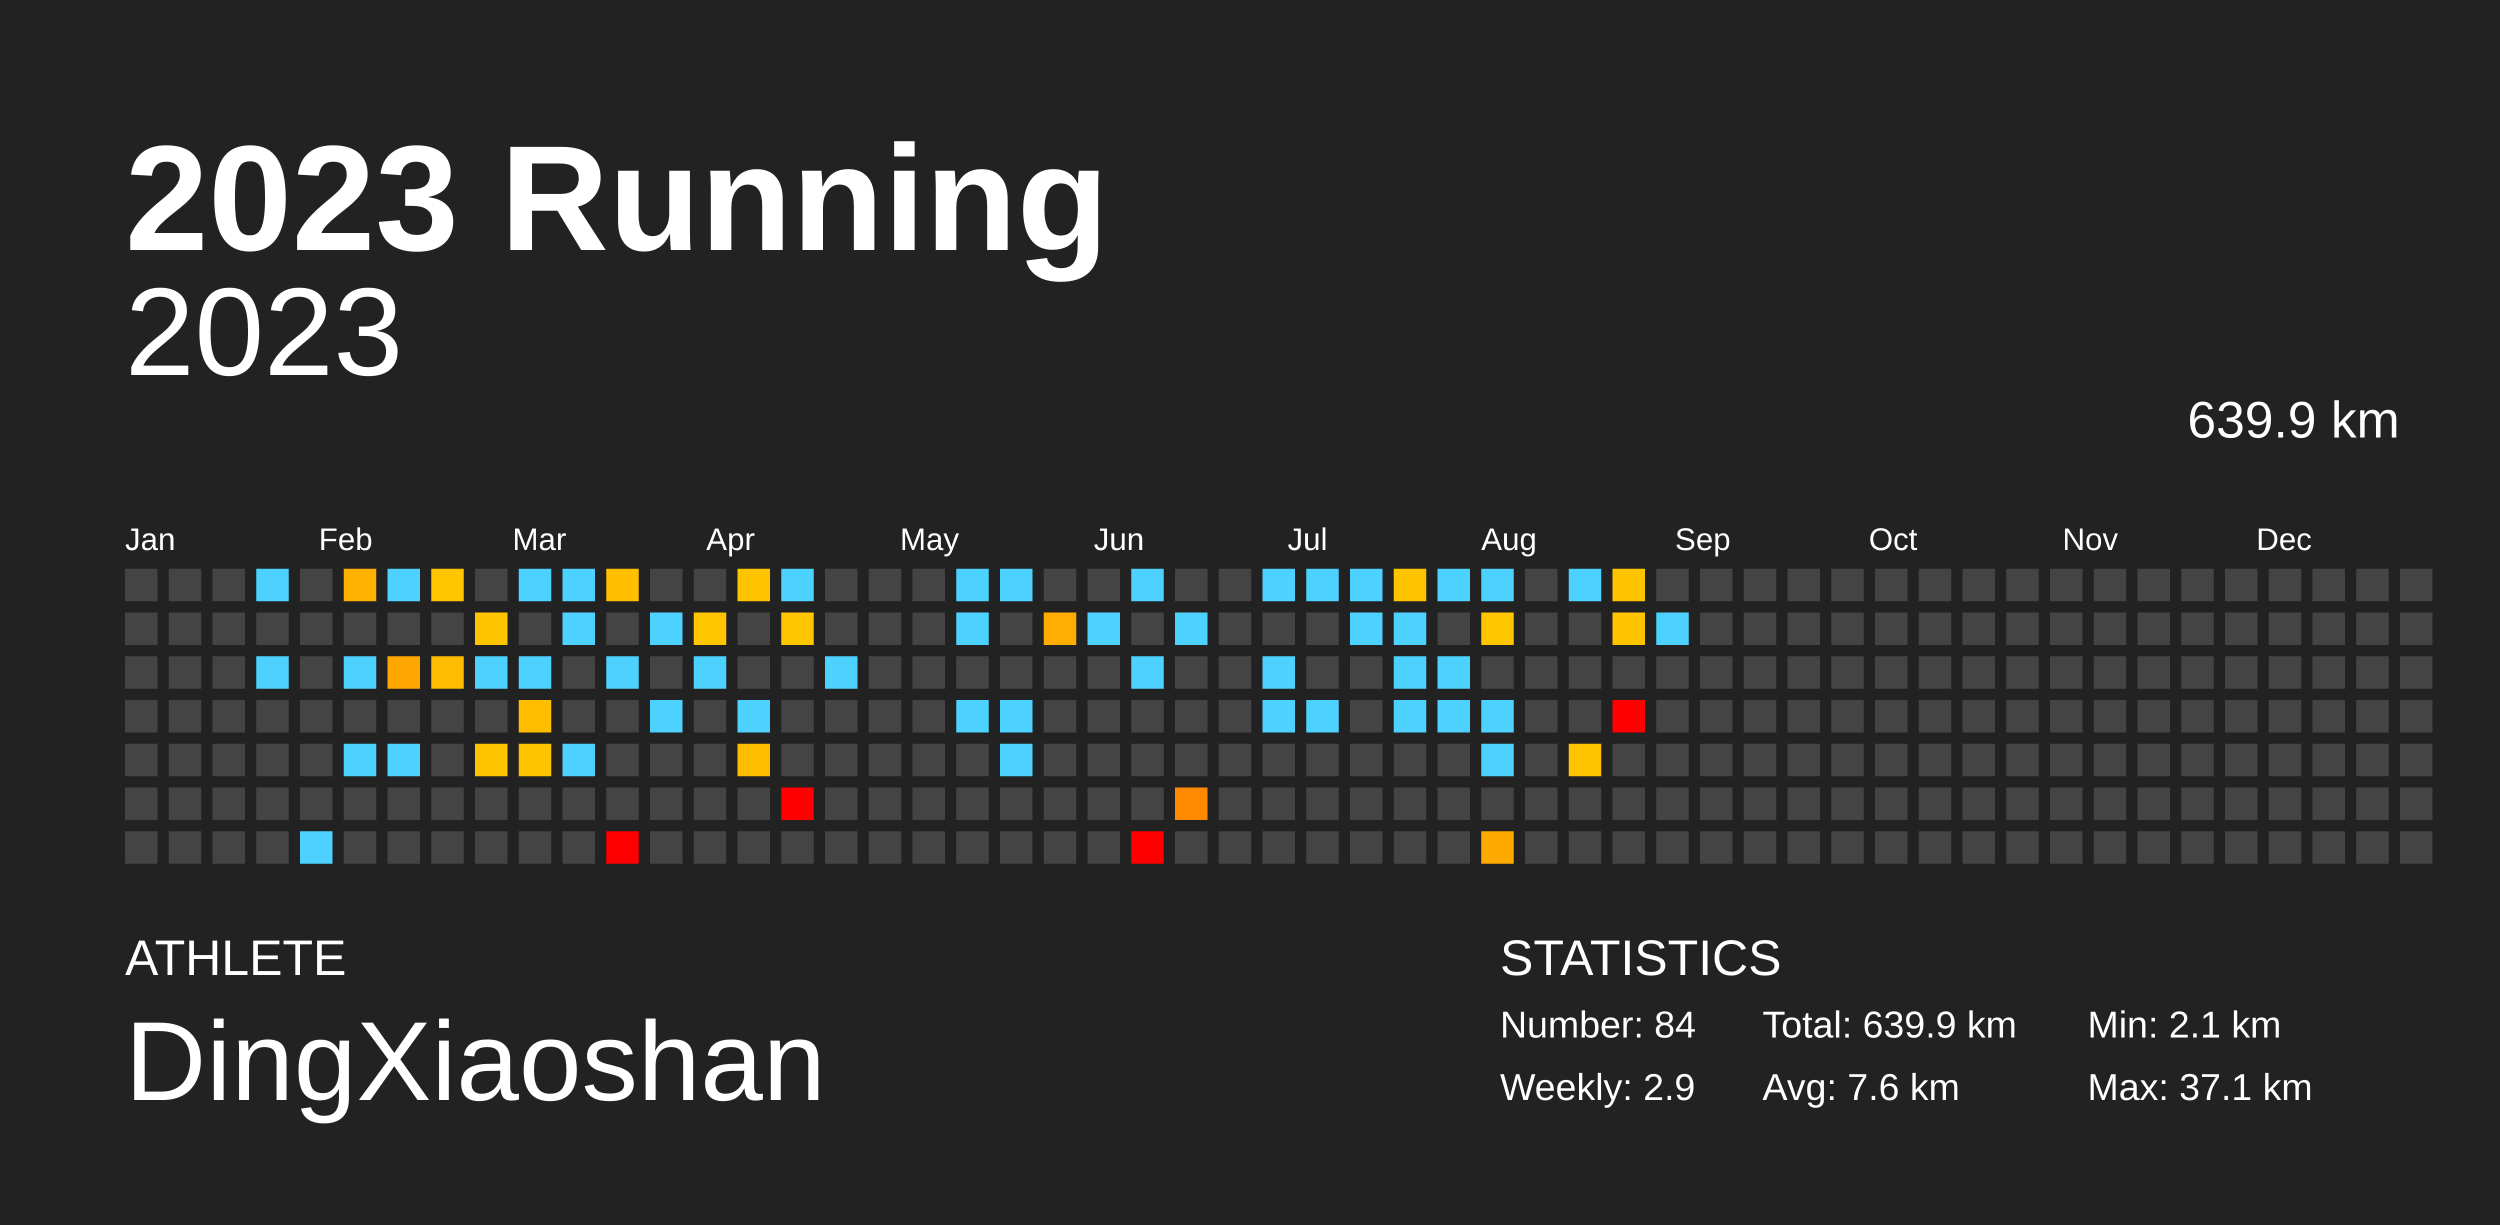
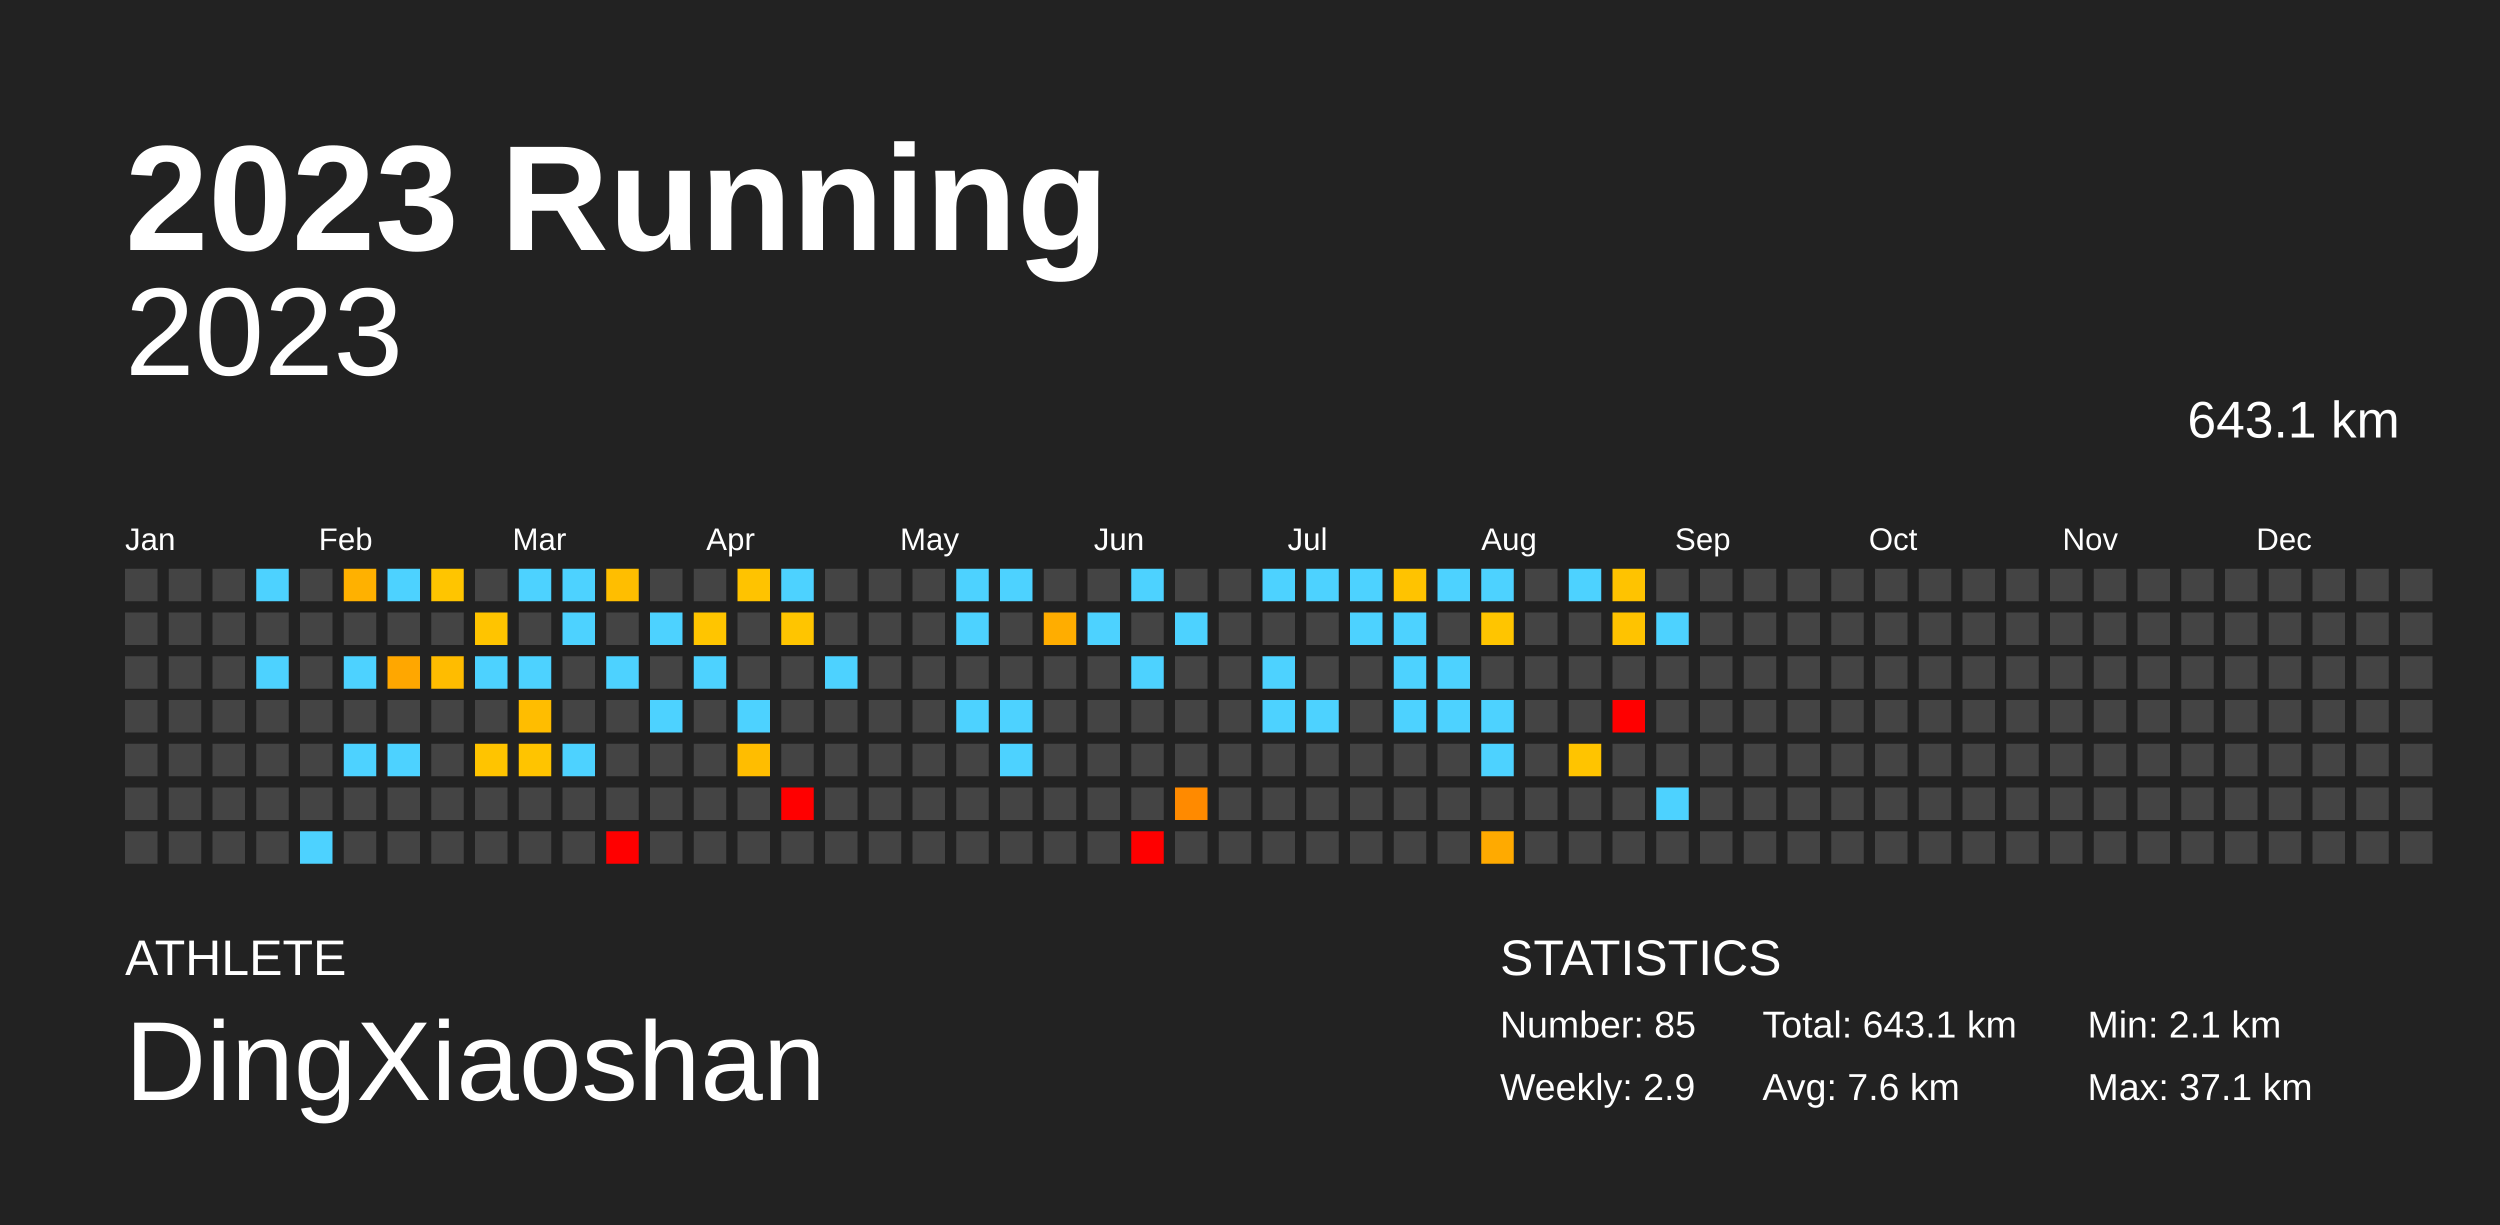
<svg xmlns="http://www.w3.org/2000/svg" baseProfile="full" height="98mm" version="1.1" viewBox="0,0,200,98" width="200mm">
  <defs />
  <rect fill="#222222" height="98" width="200" x="0" y="0" />
  <text fill="#FFFFFF" style="font-size:12px; font-family:Arial; font-weight:bold;" x="10" y="20">2023 Running</text>
  <text fill="#FFFFFF" style="font-size:4px; font-family:Arial" x="10" y="78">ATHLETE</text>
  <text fill="#FFFFFF" style="font-size:9px; font-family:Arial" x="10" y="88">DingXiaoshan</text>
  <text fill="#FFFFFF" style="font-size:4px; font-family:Arial" x="120" y="78">STATISTICS</text>
-   <text fill="#FFFFFF" style="font-size:3px; font-family:Arial" x="120" y="83">Number: 84</text>
+   <text fill="#FFFFFF" style="font-size:3px; font-family:Arial" x="120" y="83">Number: 85</text>
  <text fill="#FFFFFF" style="font-size:3px; font-family:Arial" x="120" y="88">Weekly: 2.9</text>
-   <text fill="#FFFFFF" style="font-size:3px; font-family:Arial" x="141" y="83">Total: 639.9 km</text>
+   <text fill="#FFFFFF" style="font-size:3px; font-family:Arial" x="141" y="83">Total: 643.1 km</text>
  <text fill="#FFFFFF" style="font-size:3px; font-family:Arial" x="141" y="88">Avg: 7.6 km</text>
  <text fill="#FFFFFF" style="font-size:3px; font-family:Arial" x="167" y="83">Min: 2.1 km</text>
  <text fill="#FFFFFF" style="font-size:3px; font-family:Arial" x="167" y="88">Max: 37.1 km</text>
  <text alignment-baseline="hanging" fill="#FFFFFF" style="font-size:10.0px; font-family:Arial;" x="10" y="30">2023</text>
-   <text alignment-baseline="hanging" fill="#FFFFFF" style="font-size:4.125px; font-family:Arial;" x="175" y="35">639.9 km</text>
+   <text alignment-baseline="hanging" fill="#FFFFFF" style="font-size:4.125px; font-family:Arial;" x="175" y="35">643.1 km</text>
  <text fill="#FFFFFF" style="font-size:2.5px; font-family:Arial" x="10.0" y="44">Jan</text>
  <text fill="#FFFFFF" style="font-size:2.5px; font-family:Arial" x="25.5" y="44">Feb</text>
  <text fill="#FFFFFF" style="font-size:2.5px; font-family:Arial" x="41.0" y="44">Mar</text>
  <text fill="#FFFFFF" style="font-size:2.5px; font-family:Arial" x="56.5" y="44">Apr</text>
  <text fill="#FFFFFF" style="font-size:2.5px; font-family:Arial" x="72.0" y="44">May</text>
  <text fill="#FFFFFF" style="font-size:2.5px; font-family:Arial" x="87.5" y="44">Jun</text>
  <text fill="#FFFFFF" style="font-size:2.5px; font-family:Arial" x="103.0" y="44">Jul</text>
  <text fill="#FFFFFF" style="font-size:2.5px; font-family:Arial" x="118.5" y="44">Aug</text>
  <text fill="#FFFFFF" style="font-size:2.5px; font-family:Arial" x="134.0" y="44">Sep</text>
  <text fill="#FFFFFF" style="font-size:2.5px; font-family:Arial" x="149.5" y="44">Oct</text>
  <text fill="#FFFFFF" style="font-size:2.5px; font-family:Arial" x="165.0" y="44">Nov</text>
  <text fill="#FFFFFF" style="font-size:2.5px; font-family:Arial" x="180.5" y="44">Dec</text>
  <rect fill="#444444" height="2.6" width="2.6" x="10.0" y="45.5" />
  <rect fill="#444444" height="2.6" width="2.6" x="10.0" y="49.0" />
  <rect fill="#444444" height="2.6" width="2.6" x="10.0" y="52.5" />
  <rect fill="#444444" height="2.6" width="2.6" x="10.0" y="56.0" />
  <rect fill="#444444" height="2.6" width="2.6" x="10.0" y="59.5" />
  <rect fill="#444444" height="2.6" width="2.6" x="10.0" y="63.0" />
  <rect fill="#444444" height="2.6" width="2.6" x="10.0" y="66.5" />
  <rect fill="#444444" height="2.6" width="2.6" x="13.5" y="45.5" />
  <rect fill="#444444" height="2.6" width="2.6" x="13.5" y="49.0" />
  <rect fill="#444444" height="2.6" width="2.6" x="13.5" y="52.5" />
  <rect fill="#444444" height="2.6" width="2.6" x="13.5" y="56.0" />
  <rect fill="#444444" height="2.6" width="2.6" x="13.5" y="59.5" />
  <rect fill="#444444" height="2.6" width="2.6" x="13.5" y="63.0" />
  <rect fill="#444444" height="2.6" width="2.6" x="13.5" y="66.5" />
  <rect fill="#444444" height="2.6" width="2.6" x="17.0" y="45.5" />
  <rect fill="#444444" height="2.6" width="2.6" x="17.0" y="49.0" />
  <rect fill="#444444" height="2.6" width="2.6" x="17.0" y="52.5" />
  <rect fill="#444444" height="2.6" width="2.6" x="17.0" y="56.0" />
  <rect fill="#444444" height="2.6" width="2.6" x="17.0" y="59.5" />
  <rect fill="#444444" height="2.6" width="2.6" x="17.0" y="63.0" />
  <rect fill="#444444" height="2.6" width="2.6" x="17.0" y="66.5" />
  <rect fill="#4dd2ff" height="2.6" width="2.6" x="20.5" y="45.5" />
  <rect fill="#444444" height="2.6" width="2.6" x="20.5" y="49.0" />
  <rect fill="#4dd2ff" height="2.6" width="2.6" x="20.5" y="52.5" />
  <rect fill="#444444" height="2.6" width="2.6" x="20.5" y="56.0" />
  <rect fill="#444444" height="2.6" width="2.6" x="20.5" y="59.5" />
  <rect fill="#444444" height="2.6" width="2.6" x="20.5" y="63.0" />
  <rect fill="#444444" height="2.6" width="2.6" x="20.5" y="66.5" />
  <rect fill="#444444" height="2.6" width="2.6" x="24.0" y="45.5" />
  <rect fill="#444444" height="2.6" width="2.6" x="24.0" y="49.0" />
  <rect fill="#444444" height="2.6" width="2.6" x="24.0" y="52.5" />
  <rect fill="#444444" height="2.6" width="2.6" x="24.0" y="56.0" />
  <rect fill="#444444" height="2.6" width="2.6" x="24.0" y="59.5" />
  <rect fill="#444444" height="2.6" width="2.6" x="24.0" y="63.0" />
  <rect fill="#4dd2ff" height="2.6" width="2.6" x="24.0" y="66.5" />
  <rect fill="#ffb100" height="2.6" width="2.6" x="27.5" y="45.5" />
  <rect fill="#444444" height="2.6" width="2.6" x="27.5" y="49.0" />
  <rect fill="#4dd2ff" height="2.6" width="2.6" x="27.5" y="52.5" />
  <rect fill="#444444" height="2.6" width="2.6" x="27.5" y="56.0" />
  <rect fill="#4dd2ff" height="2.6" width="2.6" x="27.5" y="59.5" />
  <rect fill="#444444" height="2.6" width="2.6" x="27.5" y="63.0" />
  <rect fill="#444444" height="2.6" width="2.6" x="27.5" y="66.5" />
  <rect fill="#4dd2ff" height="2.6" width="2.6" x="31.0" y="45.5" />
  <rect fill="#444444" height="2.6" width="2.6" x="31.0" y="49.0" />
  <rect fill="#ffa700" height="2.6" width="2.6" x="31.0" y="52.5" />
  <rect fill="#444444" height="2.6" width="2.6" x="31.0" y="56.0" />
  <rect fill="#4dd2ff" height="2.6" width="2.6" x="31.0" y="59.5" />
  <rect fill="#444444" height="2.6" width="2.6" x="31.0" y="63.0" />
  <rect fill="#444444" height="2.6" width="2.6" x="31.0" y="66.5" />
  <rect fill="#ffc500" height="2.6" width="2.6" x="34.5" y="45.5" />
  <rect fill="#444444" height="2.6" width="2.6" x="34.5" y="49.0" />
  <rect fill="#ffbc00" height="2.6" width="2.6" x="34.5" y="52.5" />
  <rect fill="#444444" height="2.6" width="2.6" x="34.5" y="56.0" />
  <rect fill="#444444" height="2.6" width="2.6" x="34.5" y="59.5" />
  <rect fill="#444444" height="2.6" width="2.6" x="34.5" y="63.0" />
  <rect fill="#444444" height="2.6" width="2.6" x="34.5" y="66.5" />
  <rect fill="#444444" height="2.6" width="2.6" x="38.0" y="45.5" />
  <rect fill="#ffc400" height="2.6" width="2.6" x="38.0" y="49.0" />
  <rect fill="#4dd2ff" height="2.6" width="2.6" x="38.0" y="52.5" />
  <rect fill="#444444" height="2.6" width="2.6" x="38.0" y="56.0" />
  <rect fill="#ffc400" height="2.6" width="2.6" x="38.0" y="59.5" />
  <rect fill="#444444" height="2.6" width="2.6" x="38.0" y="63.0" />
  <rect fill="#444444" height="2.6" width="2.6" x="38.0" y="66.5" />
  <rect fill="#4dd2ff" height="2.6" width="2.6" x="41.5" y="45.5" />
  <rect fill="#444444" height="2.6" width="2.6" x="41.5" y="49.0" />
  <rect fill="#4dd2ff" height="2.6" width="2.6" x="41.5" y="52.5" />
  <rect fill="#ffbd00" height="2.6" width="2.6" x="41.5" y="56.0" />
  <rect fill="#ffc400" height="2.6" width="2.6" x="41.5" y="59.5" />
  <rect fill="#444444" height="2.6" width="2.6" x="41.5" y="63.0" />
  <rect fill="#444444" height="2.6" width="2.6" x="41.5" y="66.5" />
  <rect fill="#4dd2ff" height="2.6" width="2.6" x="45.0" y="45.5" />
  <rect fill="#4dd2ff" height="2.6" width="2.6" x="45.0" y="49.0" />
  <rect fill="#444444" height="2.6" width="2.6" x="45.0" y="52.5" />
  <rect fill="#444444" height="2.6" width="2.6" x="45.0" y="56.0" />
  <rect fill="#4dd2ff" height="2.6" width="2.6" x="45.0" y="59.5" />
  <rect fill="#444444" height="2.6" width="2.6" x="45.0" y="63.0" />
  <rect fill="#444444" height="2.6" width="2.6" x="45.0" y="66.5" />
  <rect fill="#ffbe00" height="2.6" width="2.6" x="48.5" y="45.5" />
  <rect fill="#444444" height="2.6" width="2.6" x="48.5" y="49.0" />
  <rect fill="#4dd2ff" height="2.6" width="2.6" x="48.5" y="52.5" />
  <rect fill="#444444" height="2.6" width="2.6" x="48.5" y="56.0" />
  <rect fill="#444444" height="2.6" width="2.6" x="48.5" y="59.5" />
  <rect fill="#444444" height="2.6" width="2.6" x="48.5" y="63.0" />
  <rect fill="red" height="2.6" width="2.6" x="48.5" y="66.5" />
  <rect fill="#444444" height="2.6" width="2.6" x="52.0" y="45.5" />
  <rect fill="#4dd2ff" height="2.6" width="2.6" x="52.0" y="49.0" />
  <rect fill="#444444" height="2.6" width="2.6" x="52.0" y="52.5" />
  <rect fill="#4dd2ff" height="2.6" width="2.6" x="52.0" y="56.0" />
  <rect fill="#444444" height="2.6" width="2.6" x="52.0" y="59.5" />
  <rect fill="#444444" height="2.6" width="2.6" x="52.0" y="63.0" />
  <rect fill="#444444" height="2.6" width="2.6" x="52.0" y="66.5" />
  <rect fill="#444444" height="2.6" width="2.6" x="55.5" y="45.5" />
  <rect fill="#ffc500" height="2.6" width="2.6" x="55.5" y="49.0" />
  <rect fill="#4dd2ff" height="2.6" width="2.6" x="55.5" y="52.5" />
  <rect fill="#444444" height="2.6" width="2.6" x="55.5" y="56.0" />
  <rect fill="#444444" height="2.6" width="2.6" x="55.5" y="59.5" />
  <rect fill="#444444" height="2.6" width="2.6" x="55.5" y="63.0" />
  <rect fill="#444444" height="2.6" width="2.6" x="55.5" y="66.5" />
  <rect fill="#ffc300" height="2.6" width="2.6" x="59.0" y="45.5" />
  <rect fill="#444444" height="2.6" width="2.6" x="59.0" y="49.0" />
  <rect fill="#444444" height="2.6" width="2.6" x="59.0" y="52.5" />
  <rect fill="#4dd2ff" height="2.6" width="2.6" x="59.0" y="56.0" />
  <rect fill="#ffbd00" height="2.6" width="2.6" x="59.0" y="59.5" />
  <rect fill="#444444" height="2.6" width="2.6" x="59.0" y="63.0" />
  <rect fill="#444444" height="2.6" width="2.6" x="59.0" y="66.5" />
  <rect fill="#4dd2ff" height="2.6" width="2.6" x="62.5" y="45.5" />
  <rect fill="#ffc500" height="2.6" width="2.6" x="62.5" y="49.0" />
  <rect fill="#444444" height="2.6" width="2.6" x="62.5" y="52.5" />
  <rect fill="#444444" height="2.6" width="2.6" x="62.5" y="56.0" />
  <rect fill="#444444" height="2.6" width="2.6" x="62.5" y="59.5" />
  <rect fill="red" height="2.6" width="2.6" x="62.5" y="63.0" />
  <rect fill="#444444" height="2.6" width="2.6" x="62.5" y="66.5" />
  <rect fill="#444444" height="2.6" width="2.6" x="66.0" y="45.5" />
  <rect fill="#444444" height="2.6" width="2.6" x="66.0" y="49.0" />
  <rect fill="#4dd2ff" height="2.6" width="2.6" x="66.0" y="52.5" />
  <rect fill="#444444" height="2.6" width="2.6" x="66.0" y="56.0" />
  <rect fill="#444444" height="2.6" width="2.6" x="66.0" y="59.5" />
  <rect fill="#444444" height="2.6" width="2.6" x="66.0" y="63.0" />
  <rect fill="#444444" height="2.6" width="2.6" x="66.0" y="66.5" />
  <rect fill="#444444" height="2.6" width="2.6" x="69.5" y="45.5" />
  <rect fill="#444444" height="2.6" width="2.6" x="69.5" y="49.0" />
  <rect fill="#444444" height="2.6" width="2.6" x="69.5" y="52.5" />
  <rect fill="#444444" height="2.6" width="2.6" x="69.5" y="56.0" />
  <rect fill="#444444" height="2.6" width="2.6" x="69.5" y="59.5" />
  <rect fill="#444444" height="2.6" width="2.6" x="69.5" y="63.0" />
  <rect fill="#444444" height="2.6" width="2.6" x="69.5" y="66.5" />
  <rect fill="#444444" height="2.6" width="2.6" x="73.0" y="45.5" />
  <rect fill="#444444" height="2.6" width="2.6" x="73.0" y="49.0" />
  <rect fill="#444444" height="2.6" width="2.6" x="73.0" y="52.5" />
  <rect fill="#444444" height="2.6" width="2.6" x="73.0" y="56.0" />
  <rect fill="#444444" height="2.6" width="2.6" x="73.0" y="59.5" />
  <rect fill="#444444" height="2.6" width="2.6" x="73.0" y="63.0" />
  <rect fill="#444444" height="2.6" width="2.6" x="73.0" y="66.5" />
  <rect fill="#4dd2ff" height="2.6" width="2.6" x="76.5" y="45.5" />
  <rect fill="#4dd2ff" height="2.6" width="2.6" x="76.5" y="49.0" />
  <rect fill="#444444" height="2.6" width="2.6" x="76.5" y="52.5" />
  <rect fill="#4dd2ff" height="2.6" width="2.6" x="76.5" y="56.0" />
  <rect fill="#444444" height="2.6" width="2.6" x="76.5" y="59.5" />
  <rect fill="#444444" height="2.6" width="2.6" x="76.5" y="63.0" />
  <rect fill="#444444" height="2.6" width="2.6" x="76.5" y="66.5" />
  <rect fill="#4dd2ff" height="2.6" width="2.6" x="80.0" y="45.5" />
  <rect fill="#444444" height="2.6" width="2.6" x="80.0" y="49.0" />
  <rect fill="#444444" height="2.6" width="2.6" x="80.0" y="52.5" />
  <rect fill="#4dd2ff" height="2.6" width="2.6" x="80.0" y="56.0" />
  <rect fill="#4dd2ff" height="2.6" width="2.6" x="80.0" y="59.5" />
  <rect fill="#444444" height="2.6" width="2.6" x="80.0" y="63.0" />
  <rect fill="#444444" height="2.6" width="2.6" x="80.0" y="66.5" />
  <rect fill="#444444" height="2.6" width="2.6" x="83.5" y="45.5" />
  <rect fill="#ffad00" height="2.6" width="2.6" x="83.5" y="49.0" />
  <rect fill="#444444" height="2.6" width="2.6" x="83.5" y="52.5" />
  <rect fill="#444444" height="2.6" width="2.6" x="83.5" y="56.0" />
  <rect fill="#444444" height="2.6" width="2.6" x="83.5" y="59.5" />
  <rect fill="#444444" height="2.6" width="2.6" x="83.5" y="63.0" />
  <rect fill="#444444" height="2.6" width="2.6" x="83.5" y="66.5" />
  <rect fill="#444444" height="2.6" width="2.6" x="87.0" y="45.5" />
  <rect fill="#4dd2ff" height="2.6" width="2.6" x="87.0" y="49.0" />
  <rect fill="#444444" height="2.6" width="2.6" x="87.0" y="52.5" />
  <rect fill="#444444" height="2.6" width="2.6" x="87.0" y="56.0" />
  <rect fill="#444444" height="2.6" width="2.6" x="87.0" y="59.5" />
  <rect fill="#444444" height="2.6" width="2.6" x="87.0" y="63.0" />
  <rect fill="#444444" height="2.6" width="2.6" x="87.0" y="66.5" />
  <rect fill="#4dd2ff" height="2.6" width="2.6" x="90.5" y="45.5" />
  <rect fill="#444444" height="2.6" width="2.6" x="90.5" y="49.0" />
  <rect fill="#4dd2ff" height="2.6" width="2.6" x="90.5" y="52.5" />
  <rect fill="#444444" height="2.6" width="2.6" x="90.5" y="56.0" />
  <rect fill="#444444" height="2.6" width="2.6" x="90.5" y="59.5" />
  <rect fill="#444444" height="2.6" width="2.6" x="90.5" y="63.0" />
  <rect fill="red" height="2.6" width="2.6" x="90.5" y="66.5" />
  <rect fill="#444444" height="2.6" width="2.6" x="94.0" y="45.5" />
  <rect fill="#4dd2ff" height="2.6" width="2.6" x="94.0" y="49.0" />
  <rect fill="#444444" height="2.6" width="2.6" x="94.0" y="52.5" />
  <rect fill="#444444" height="2.6" width="2.6" x="94.0" y="56.0" />
  <rect fill="#444444" height="2.6" width="2.6" x="94.0" y="59.5" />
  <rect fill="#ff8a00" height="2.6" width="2.6" x="94.0" y="63.0" />
  <rect fill="#444444" height="2.6" width="2.6" x="94.0" y="66.5" />
  <rect fill="#444444" height="2.6" width="2.6" x="97.5" y="45.5" />
  <rect fill="#444444" height="2.6" width="2.6" x="97.5" y="49.0" />
  <rect fill="#444444" height="2.6" width="2.6" x="97.5" y="52.5" />
  <rect fill="#444444" height="2.6" width="2.6" x="97.5" y="56.0" />
  <rect fill="#444444" height="2.6" width="2.6" x="97.5" y="59.5" />
  <rect fill="#444444" height="2.6" width="2.6" x="97.5" y="63.0" />
  <rect fill="#444444" height="2.6" width="2.6" x="97.5" y="66.5" />
  <rect fill="#4dd2ff" height="2.6" width="2.6" x="101.0" y="45.5" />
  <rect fill="#444444" height="2.6" width="2.6" x="101.0" y="49.0" />
  <rect fill="#4dd2ff" height="2.6" width="2.6" x="101.0" y="52.5" />
  <rect fill="#4dd2ff" height="2.6" width="2.6" x="101.0" y="56.0" />
  <rect fill="#444444" height="2.6" width="2.6" x="101.0" y="59.5" />
  <rect fill="#444444" height="2.6" width="2.6" x="101.0" y="63.0" />
  <rect fill="#444444" height="2.6" width="2.6" x="101.0" y="66.5" />
  <rect fill="#4dd2ff" height="2.6" width="2.6" x="104.5" y="45.5" />
  <rect fill="#444444" height="2.6" width="2.6" x="104.5" y="49.0" />
  <rect fill="#444444" height="2.6" width="2.6" x="104.5" y="52.5" />
  <rect fill="#4dd2ff" height="2.6" width="2.6" x="104.5" y="56.0" />
  <rect fill="#444444" height="2.6" width="2.6" x="104.5" y="59.5" />
  <rect fill="#444444" height="2.6" width="2.6" x="104.5" y="63.0" />
  <rect fill="#444444" height="2.6" width="2.6" x="104.5" y="66.5" />
  <rect fill="#4dd2ff" height="2.6" width="2.6" x="108.0" y="45.5" />
  <rect fill="#4dd2ff" height="2.6" width="2.6" x="108.0" y="49.0" />
  <rect fill="#444444" height="2.6" width="2.6" x="108.0" y="52.5" />
  <rect fill="#444444" height="2.6" width="2.6" x="108.0" y="56.0" />
  <rect fill="#444444" height="2.6" width="2.6" x="108.0" y="59.5" />
  <rect fill="#444444" height="2.6" width="2.6" x="108.0" y="63.0" />
  <rect fill="#444444" height="2.6" width="2.6" x="108.0" y="66.5" />
  <rect fill="#ffc300" height="2.6" width="2.6" x="111.5" y="45.5" />
  <rect fill="#4dd2ff" height="2.6" width="2.6" x="111.5" y="49.0" />
  <rect fill="#4dd2ff" height="2.6" width="2.6" x="111.5" y="52.5" />
  <rect fill="#4dd2ff" height="2.6" width="2.6" x="111.5" y="56.0" />
  <rect fill="#444444" height="2.6" width="2.6" x="111.5" y="59.5" />
  <rect fill="#444444" height="2.6" width="2.6" x="111.5" y="63.0" />
  <rect fill="#444444" height="2.6" width="2.6" x="111.5" y="66.5" />
  <rect fill="#4dd2ff" height="2.6" width="2.6" x="115.0" y="45.5" />
  <rect fill="#444444" height="2.6" width="2.6" x="115.0" y="49.0" />
  <rect fill="#4dd2ff" height="2.6" width="2.6" x="115.0" y="52.5" />
  <rect fill="#4dd2ff" height="2.6" width="2.6" x="115.0" y="56.0" />
  <rect fill="#444444" height="2.6" width="2.6" x="115.0" y="59.5" />
  <rect fill="#444444" height="2.6" width="2.6" x="115.0" y="63.0" />
  <rect fill="#444444" height="2.6" width="2.6" x="115.0" y="66.5" />
  <rect fill="#4dd2ff" height="2.6" width="2.6" x="118.5" y="45.5" />
  <rect fill="#ffc500" height="2.6" width="2.6" x="118.5" y="49.0" />
  <rect fill="#444444" height="2.6" width="2.6" x="118.5" y="52.5" />
  <rect fill="#4dd2ff" height="2.6" width="2.6" x="118.5" y="56.0" />
  <rect fill="#4dd2ff" height="2.6" width="2.6" x="118.5" y="59.5" />
  <rect fill="#444444" height="2.6" width="2.6" x="118.5" y="63.0" />
  <rect fill="#ffaa00" height="2.6" width="2.6" x="118.5" y="66.5" />
  <rect fill="#444444" height="2.6" width="2.6" x="122.0" y="45.5" />
  <rect fill="#444444" height="2.6" width="2.6" x="122.0" y="49.0" />
  <rect fill="#444444" height="2.6" width="2.6" x="122.0" y="52.5" />
  <rect fill="#444444" height="2.6" width="2.6" x="122.0" y="56.0" />
  <rect fill="#444444" height="2.6" width="2.6" x="122.0" y="59.5" />
  <rect fill="#444444" height="2.6" width="2.6" x="122.0" y="63.0" />
  <rect fill="#444444" height="2.6" width="2.6" x="122.0" y="66.5" />
  <rect fill="#4dd2ff" height="2.6" width="2.6" x="125.5" y="45.5" />
  <rect fill="#444444" height="2.6" width="2.6" x="125.5" y="49.0" />
  <rect fill="#444444" height="2.6" width="2.6" x="125.5" y="52.5" />
  <rect fill="#444444" height="2.6" width="2.6" x="125.5" y="56.0" />
  <rect fill="#ffc400" height="2.6" width="2.6" x="125.5" y="59.5" />
  <rect fill="#444444" height="2.6" width="2.6" x="125.5" y="63.0" />
  <rect fill="#444444" height="2.6" width="2.6" x="125.5" y="66.5" />
  <rect fill="#ffc300" height="2.6" width="2.6" x="129.0" y="45.5" />
  <rect fill="#ffc300" height="2.6" width="2.6" x="129.0" y="49.0" />
  <rect fill="#444444" height="2.6" width="2.6" x="129.0" y="52.5" />
  <rect fill="red" height="2.6" width="2.6" x="129.0" y="56.0" />
  <rect fill="#444444" height="2.6" width="2.6" x="129.0" y="59.5" />
  <rect fill="#444444" height="2.6" width="2.6" x="129.0" y="63.0" />
  <rect fill="#444444" height="2.6" width="2.6" x="129.0" y="66.5" />
  <rect fill="#444444" height="2.6" width="2.6" x="132.5" y="45.5" />
  <rect fill="#4dd2ff" height="2.6" width="2.6" x="132.5" y="49.0" />
  <rect fill="#444444" height="2.6" width="2.6" x="132.5" y="52.5" />
  <rect fill="#444444" height="2.6" width="2.6" x="132.5" y="56.0" />
  <rect fill="#444444" height="2.6" width="2.6" x="132.5" y="59.5" />
-   <rect fill="#444444" height="2.6" width="2.6" x="132.5" y="63.0" />
+   <rect fill="#4dd2ff" height="2.6" width="2.6" x="132.5" y="63.0" />
  <rect fill="#444444" height="2.6" width="2.6" x="132.5" y="66.5" />
  <rect fill="#444444" height="2.6" width="2.6" x="136.0" y="45.5" />
  <rect fill="#444444" height="2.6" width="2.6" x="136.0" y="49.0" />
  <rect fill="#444444" height="2.6" width="2.6" x="136.0" y="52.5" />
  <rect fill="#444444" height="2.6" width="2.6" x="136.0" y="56.0" />
  <rect fill="#444444" height="2.6" width="2.6" x="136.0" y="59.5" />
  <rect fill="#444444" height="2.6" width="2.6" x="136.0" y="63.0" />
  <rect fill="#444444" height="2.6" width="2.6" x="136.0" y="66.5" />
  <rect fill="#444444" height="2.6" width="2.6" x="139.5" y="45.5" />
  <rect fill="#444444" height="2.6" width="2.6" x="139.5" y="49.0" />
  <rect fill="#444444" height="2.6" width="2.6" x="139.5" y="52.5" />
  <rect fill="#444444" height="2.6" width="2.6" x="139.5" y="56.0" />
  <rect fill="#444444" height="2.6" width="2.6" x="139.5" y="59.5" />
  <rect fill="#444444" height="2.6" width="2.6" x="139.5" y="63.0" />
  <rect fill="#444444" height="2.6" width="2.6" x="139.5" y="66.5" />
  <rect fill="#444444" height="2.6" width="2.6" x="143.0" y="45.5" />
  <rect fill="#444444" height="2.6" width="2.6" x="143.0" y="49.0" />
  <rect fill="#444444" height="2.6" width="2.6" x="143.0" y="52.5" />
  <rect fill="#444444" height="2.6" width="2.6" x="143.0" y="56.0" />
  <rect fill="#444444" height="2.6" width="2.6" x="143.0" y="59.5" />
  <rect fill="#444444" height="2.6" width="2.6" x="143.0" y="63.0" />
  <rect fill="#444444" height="2.6" width="2.6" x="143.0" y="66.5" />
  <rect fill="#444444" height="2.6" width="2.6" x="146.5" y="45.5" />
  <rect fill="#444444" height="2.6" width="2.6" x="146.5" y="49.0" />
  <rect fill="#444444" height="2.6" width="2.6" x="146.5" y="52.5" />
  <rect fill="#444444" height="2.6" width="2.6" x="146.5" y="56.0" />
  <rect fill="#444444" height="2.6" width="2.6" x="146.5" y="59.5" />
  <rect fill="#444444" height="2.6" width="2.6" x="146.5" y="63.0" />
  <rect fill="#444444" height="2.6" width="2.6" x="146.5" y="66.5" />
  <rect fill="#444444" height="2.6" width="2.6" x="150.0" y="45.5" />
  <rect fill="#444444" height="2.6" width="2.6" x="150.0" y="49.0" />
  <rect fill="#444444" height="2.6" width="2.6" x="150.0" y="52.5" />
  <rect fill="#444444" height="2.6" width="2.6" x="150.0" y="56.0" />
  <rect fill="#444444" height="2.6" width="2.6" x="150.0" y="59.5" />
  <rect fill="#444444" height="2.6" width="2.6" x="150.0" y="63.0" />
  <rect fill="#444444" height="2.6" width="2.6" x="150.0" y="66.5" />
  <rect fill="#444444" height="2.6" width="2.6" x="153.5" y="45.5" />
  <rect fill="#444444" height="2.6" width="2.6" x="153.5" y="49.0" />
  <rect fill="#444444" height="2.6" width="2.6" x="153.5" y="52.5" />
  <rect fill="#444444" height="2.6" width="2.6" x="153.5" y="56.0" />
  <rect fill="#444444" height="2.6" width="2.6" x="153.5" y="59.5" />
  <rect fill="#444444" height="2.6" width="2.6" x="153.5" y="63.0" />
  <rect fill="#444444" height="2.6" width="2.6" x="153.5" y="66.5" />
  <rect fill="#444444" height="2.6" width="2.6" x="157.0" y="45.5" />
  <rect fill="#444444" height="2.6" width="2.6" x="157.0" y="49.0" />
  <rect fill="#444444" height="2.6" width="2.6" x="157.0" y="52.5" />
  <rect fill="#444444" height="2.6" width="2.6" x="157.0" y="56.0" />
  <rect fill="#444444" height="2.6" width="2.6" x="157.0" y="59.5" />
  <rect fill="#444444" height="2.6" width="2.6" x="157.0" y="63.0" />
  <rect fill="#444444" height="2.6" width="2.6" x="157.0" y="66.5" />
  <rect fill="#444444" height="2.6" width="2.6" x="160.5" y="45.5" />
  <rect fill="#444444" height="2.6" width="2.6" x="160.5" y="49.0" />
  <rect fill="#444444" height="2.6" width="2.6" x="160.5" y="52.5" />
  <rect fill="#444444" height="2.6" width="2.6" x="160.5" y="56.0" />
  <rect fill="#444444" height="2.6" width="2.6" x="160.5" y="59.5" />
  <rect fill="#444444" height="2.6" width="2.6" x="160.5" y="63.0" />
  <rect fill="#444444" height="2.6" width="2.6" x="160.5" y="66.5" />
  <rect fill="#444444" height="2.6" width="2.6" x="164.0" y="45.5" />
  <rect fill="#444444" height="2.6" width="2.6" x="164.0" y="49.0" />
  <rect fill="#444444" height="2.6" width="2.6" x="164.0" y="52.5" />
  <rect fill="#444444" height="2.6" width="2.6" x="164.0" y="56.0" />
  <rect fill="#444444" height="2.6" width="2.6" x="164.0" y="59.5" />
  <rect fill="#444444" height="2.6" width="2.6" x="164.0" y="63.0" />
  <rect fill="#444444" height="2.6" width="2.6" x="164.0" y="66.5" />
  <rect fill="#444444" height="2.6" width="2.6" x="167.5" y="45.5" />
  <rect fill="#444444" height="2.6" width="2.6" x="167.5" y="49.0" />
  <rect fill="#444444" height="2.6" width="2.6" x="167.5" y="52.5" />
  <rect fill="#444444" height="2.6" width="2.6" x="167.5" y="56.0" />
  <rect fill="#444444" height="2.6" width="2.6" x="167.5" y="59.5" />
  <rect fill="#444444" height="2.6" width="2.6" x="167.5" y="63.0" />
  <rect fill="#444444" height="2.6" width="2.6" x="167.5" y="66.5" />
  <rect fill="#444444" height="2.6" width="2.6" x="171.0" y="45.5" />
  <rect fill="#444444" height="2.6" width="2.6" x="171.0" y="49.0" />
  <rect fill="#444444" height="2.6" width="2.6" x="171.0" y="52.5" />
  <rect fill="#444444" height="2.6" width="2.6" x="171.0" y="56.0" />
  <rect fill="#444444" height="2.6" width="2.6" x="171.0" y="59.5" />
  <rect fill="#444444" height="2.6" width="2.6" x="171.0" y="63.0" />
  <rect fill="#444444" height="2.6" width="2.6" x="171.0" y="66.5" />
  <rect fill="#444444" height="2.6" width="2.6" x="174.5" y="45.5" />
  <rect fill="#444444" height="2.6" width="2.6" x="174.5" y="49.0" />
  <rect fill="#444444" height="2.6" width="2.6" x="174.5" y="52.5" />
  <rect fill="#444444" height="2.6" width="2.6" x="174.5" y="56.0" />
  <rect fill="#444444" height="2.6" width="2.6" x="174.5" y="59.5" />
  <rect fill="#444444" height="2.6" width="2.6" x="174.5" y="63.0" />
  <rect fill="#444444" height="2.6" width="2.6" x="174.5" y="66.5" />
  <rect fill="#444444" height="2.6" width="2.6" x="178.0" y="45.5" />
  <rect fill="#444444" height="2.6" width="2.6" x="178.0" y="49.0" />
  <rect fill="#444444" height="2.6" width="2.6" x="178.0" y="52.5" />
  <rect fill="#444444" height="2.6" width="2.6" x="178.0" y="56.0" />
  <rect fill="#444444" height="2.6" width="2.6" x="178.0" y="59.5" />
  <rect fill="#444444" height="2.6" width="2.6" x="178.0" y="63.0" />
  <rect fill="#444444" height="2.6" width="2.6" x="178.0" y="66.5" />
  <rect fill="#444444" height="2.6" width="2.6" x="181.5" y="45.5" />
  <rect fill="#444444" height="2.6" width="2.6" x="181.5" y="49.0" />
  <rect fill="#444444" height="2.6" width="2.6" x="181.5" y="52.5" />
  <rect fill="#444444" height="2.6" width="2.6" x="181.5" y="56.0" />
  <rect fill="#444444" height="2.6" width="2.6" x="181.5" y="59.5" />
  <rect fill="#444444" height="2.6" width="2.6" x="181.5" y="63.0" />
  <rect fill="#444444" height="2.6" width="2.6" x="181.5" y="66.5" />
  <rect fill="#444444" height="2.6" width="2.6" x="185.0" y="45.5" />
  <rect fill="#444444" height="2.6" width="2.6" x="185.0" y="49.0" />
  <rect fill="#444444" height="2.6" width="2.6" x="185.0" y="52.5" />
  <rect fill="#444444" height="2.6" width="2.6" x="185.0" y="56.0" />
  <rect fill="#444444" height="2.6" width="2.6" x="185.0" y="59.5" />
  <rect fill="#444444" height="2.6" width="2.6" x="185.0" y="63.0" />
  <rect fill="#444444" height="2.6" width="2.6" x="185.0" y="66.5" />
  <rect fill="#444444" height="2.6" width="2.6" x="188.5" y="45.5" />
  <rect fill="#444444" height="2.6" width="2.6" x="188.5" y="49.0" />
  <rect fill="#444444" height="2.6" width="2.6" x="188.5" y="52.5" />
  <rect fill="#444444" height="2.6" width="2.6" x="188.5" y="56.0" />
  <rect fill="#444444" height="2.6" width="2.6" x="188.5" y="59.5" />
  <rect fill="#444444" height="2.6" width="2.6" x="188.5" y="63.0" />
  <rect fill="#444444" height="2.6" width="2.6" x="188.5" y="66.5" />
  <rect fill="#444444" height="2.6" width="2.6" x="192.0" y="45.5" />
  <rect fill="#444444" height="2.6" width="2.6" x="192.0" y="49.0" />
  <rect fill="#444444" height="2.6" width="2.6" x="192.0" y="52.5" />
  <rect fill="#444444" height="2.6" width="2.6" x="192.0" y="56.0" />
  <rect fill="#444444" height="2.6" width="2.6" x="192.0" y="59.5" />
  <rect fill="#444444" height="2.6" width="2.6" x="192.0" y="63.0" />
  <rect fill="#444444" height="2.6" width="2.6" x="192.0" y="66.5" />
</svg>
